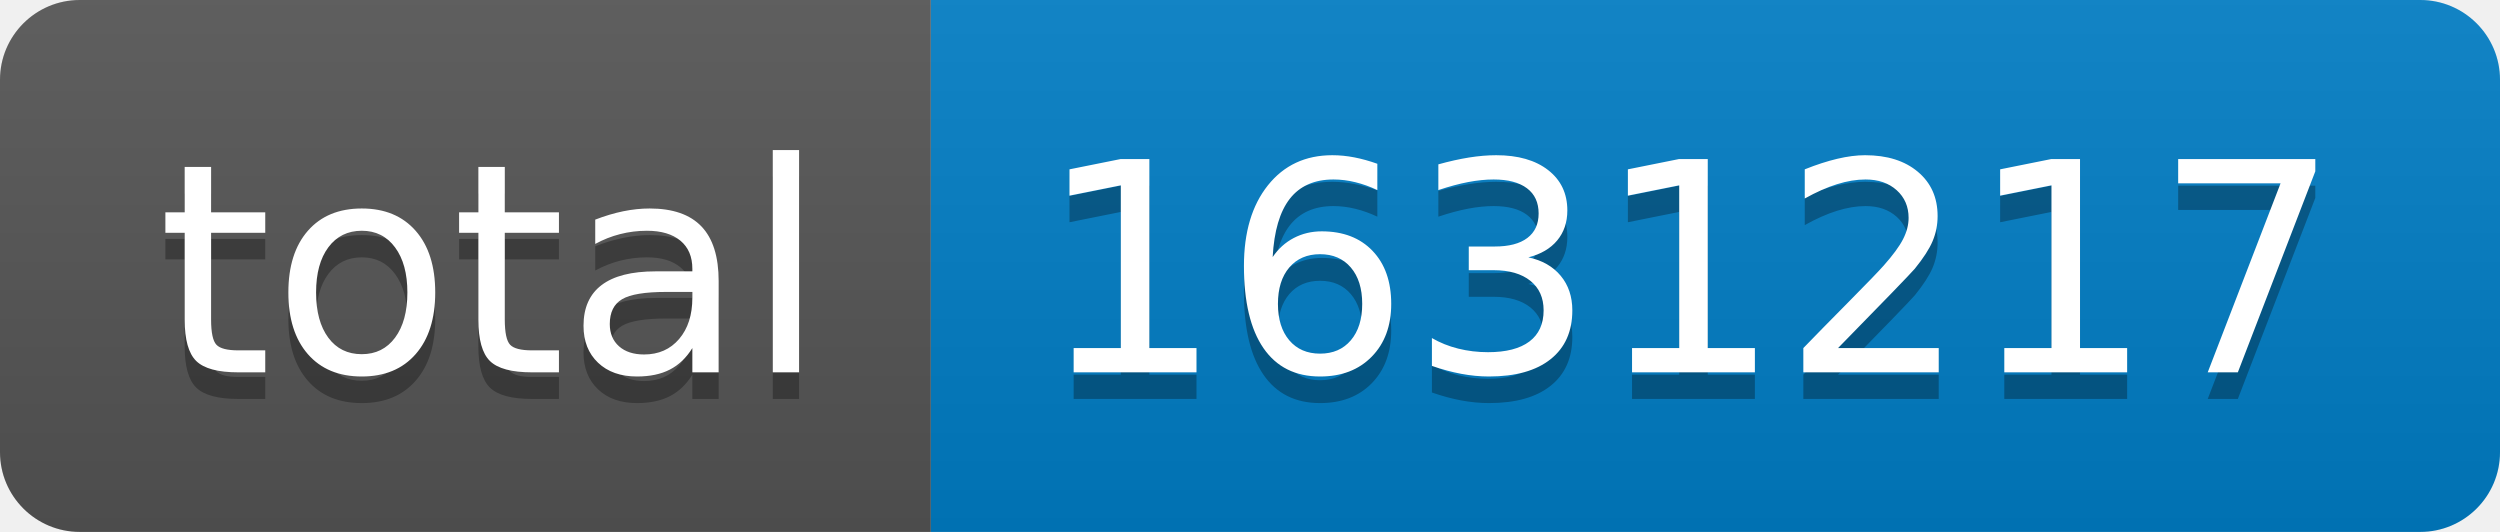
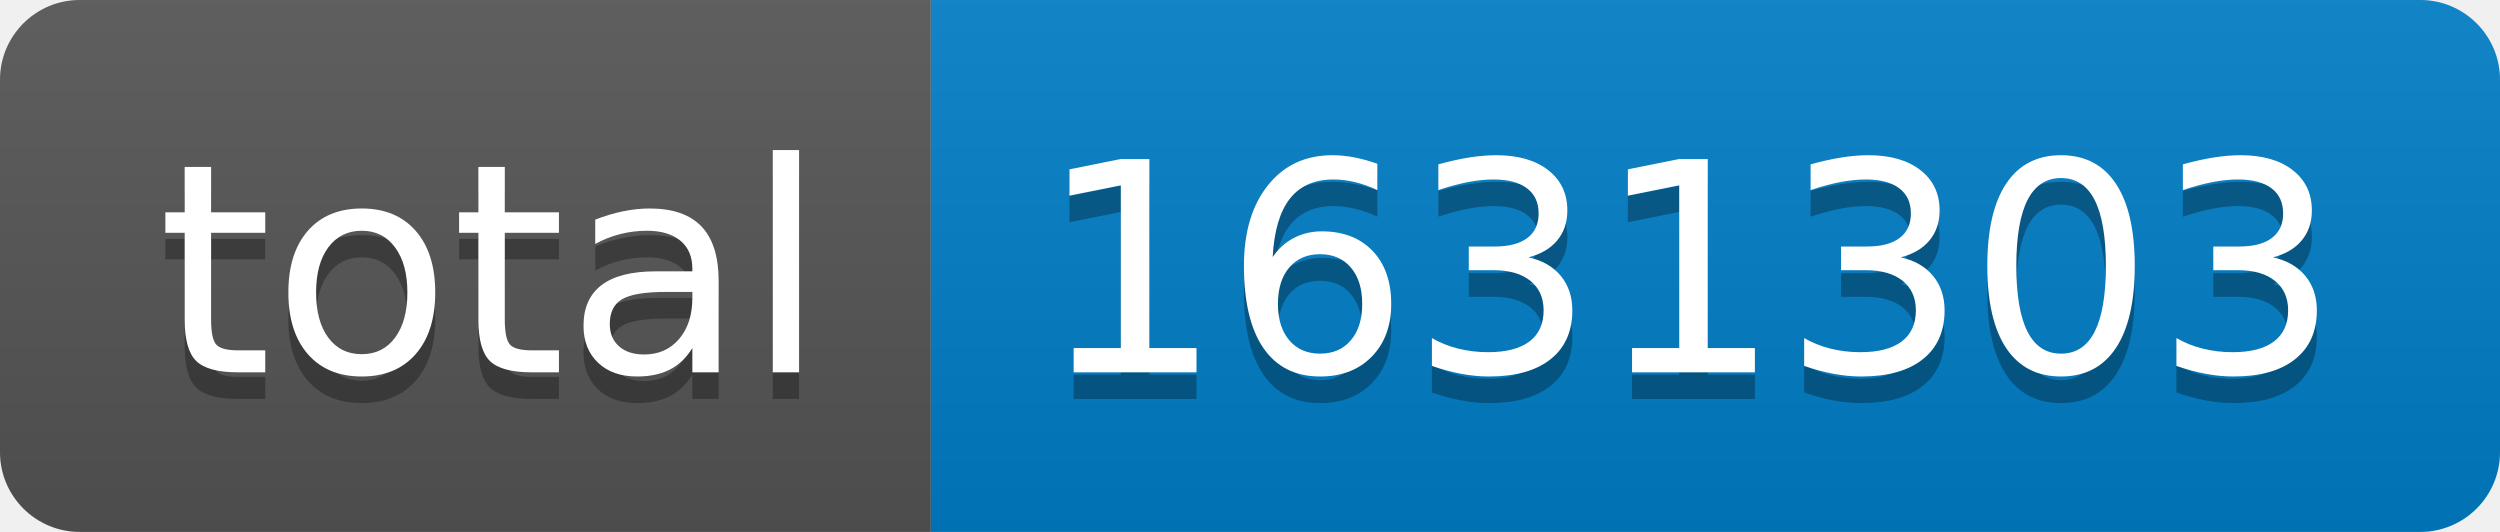
- <svg xmlns="http://www.w3.org/2000/svg" width="94" height="20" role="img" aria-label="total: 1631217">
+ <svg xmlns="http://www.w3.org/2000/svg" width="94" height="20" role="img" aria-label="total: 1631303">
  <linearGradient id="s" x2="0" y2="100%">
    <stop offset="0" stop-color="#bbb" stop-opacity=".1" />
    <stop offset="1" stop-opacity=".1" />
  </linearGradient>
  <clipPath id="r">
    <rect width="94" height="20" rx="3" fill="#fff" />
  </clipPath>
  <g clip-path="url(#r)">
    <rect width="35" height="20" fill="#555" />
    <rect x="35" width="59" height="20" fill="#007ec6" />
    <rect width="94" height="20" fill="url(#s)" />
  </g>
  <g fill="#fff" text-anchor="middle" font-family="Verdana,Geneva,DejaVu Sans,sans-serif" text-rendering="geometricPrecision" font-size="110">
    <text aria-hidden="true" x="185" y="150" fill="#010101" fill-opacity=".3" transform="scale(.1)" textLength="250">total</text>
    <text x="185" y="140" transform="scale(.1)" fill="#fff" textLength="250">total</text>
-     <text aria-hidden="true" x="635" y="150" fill="#010101" fill-opacity=".3" transform="scale(.1)" textLength="490">1631217</text>
-     <text x="635" y="140" transform="scale(.1)" fill="#fff" textLength="490">1631217</text>
+     <text aria-hidden="true" x="635" y="150" fill="#010101" fill-opacity=".3" transform="scale(.1)" textLength="490">1631303</text>
+     <text x="635" y="140" transform="scale(.1)" fill="#fff" textLength="490">1631303</text>
  </g>
</svg>
